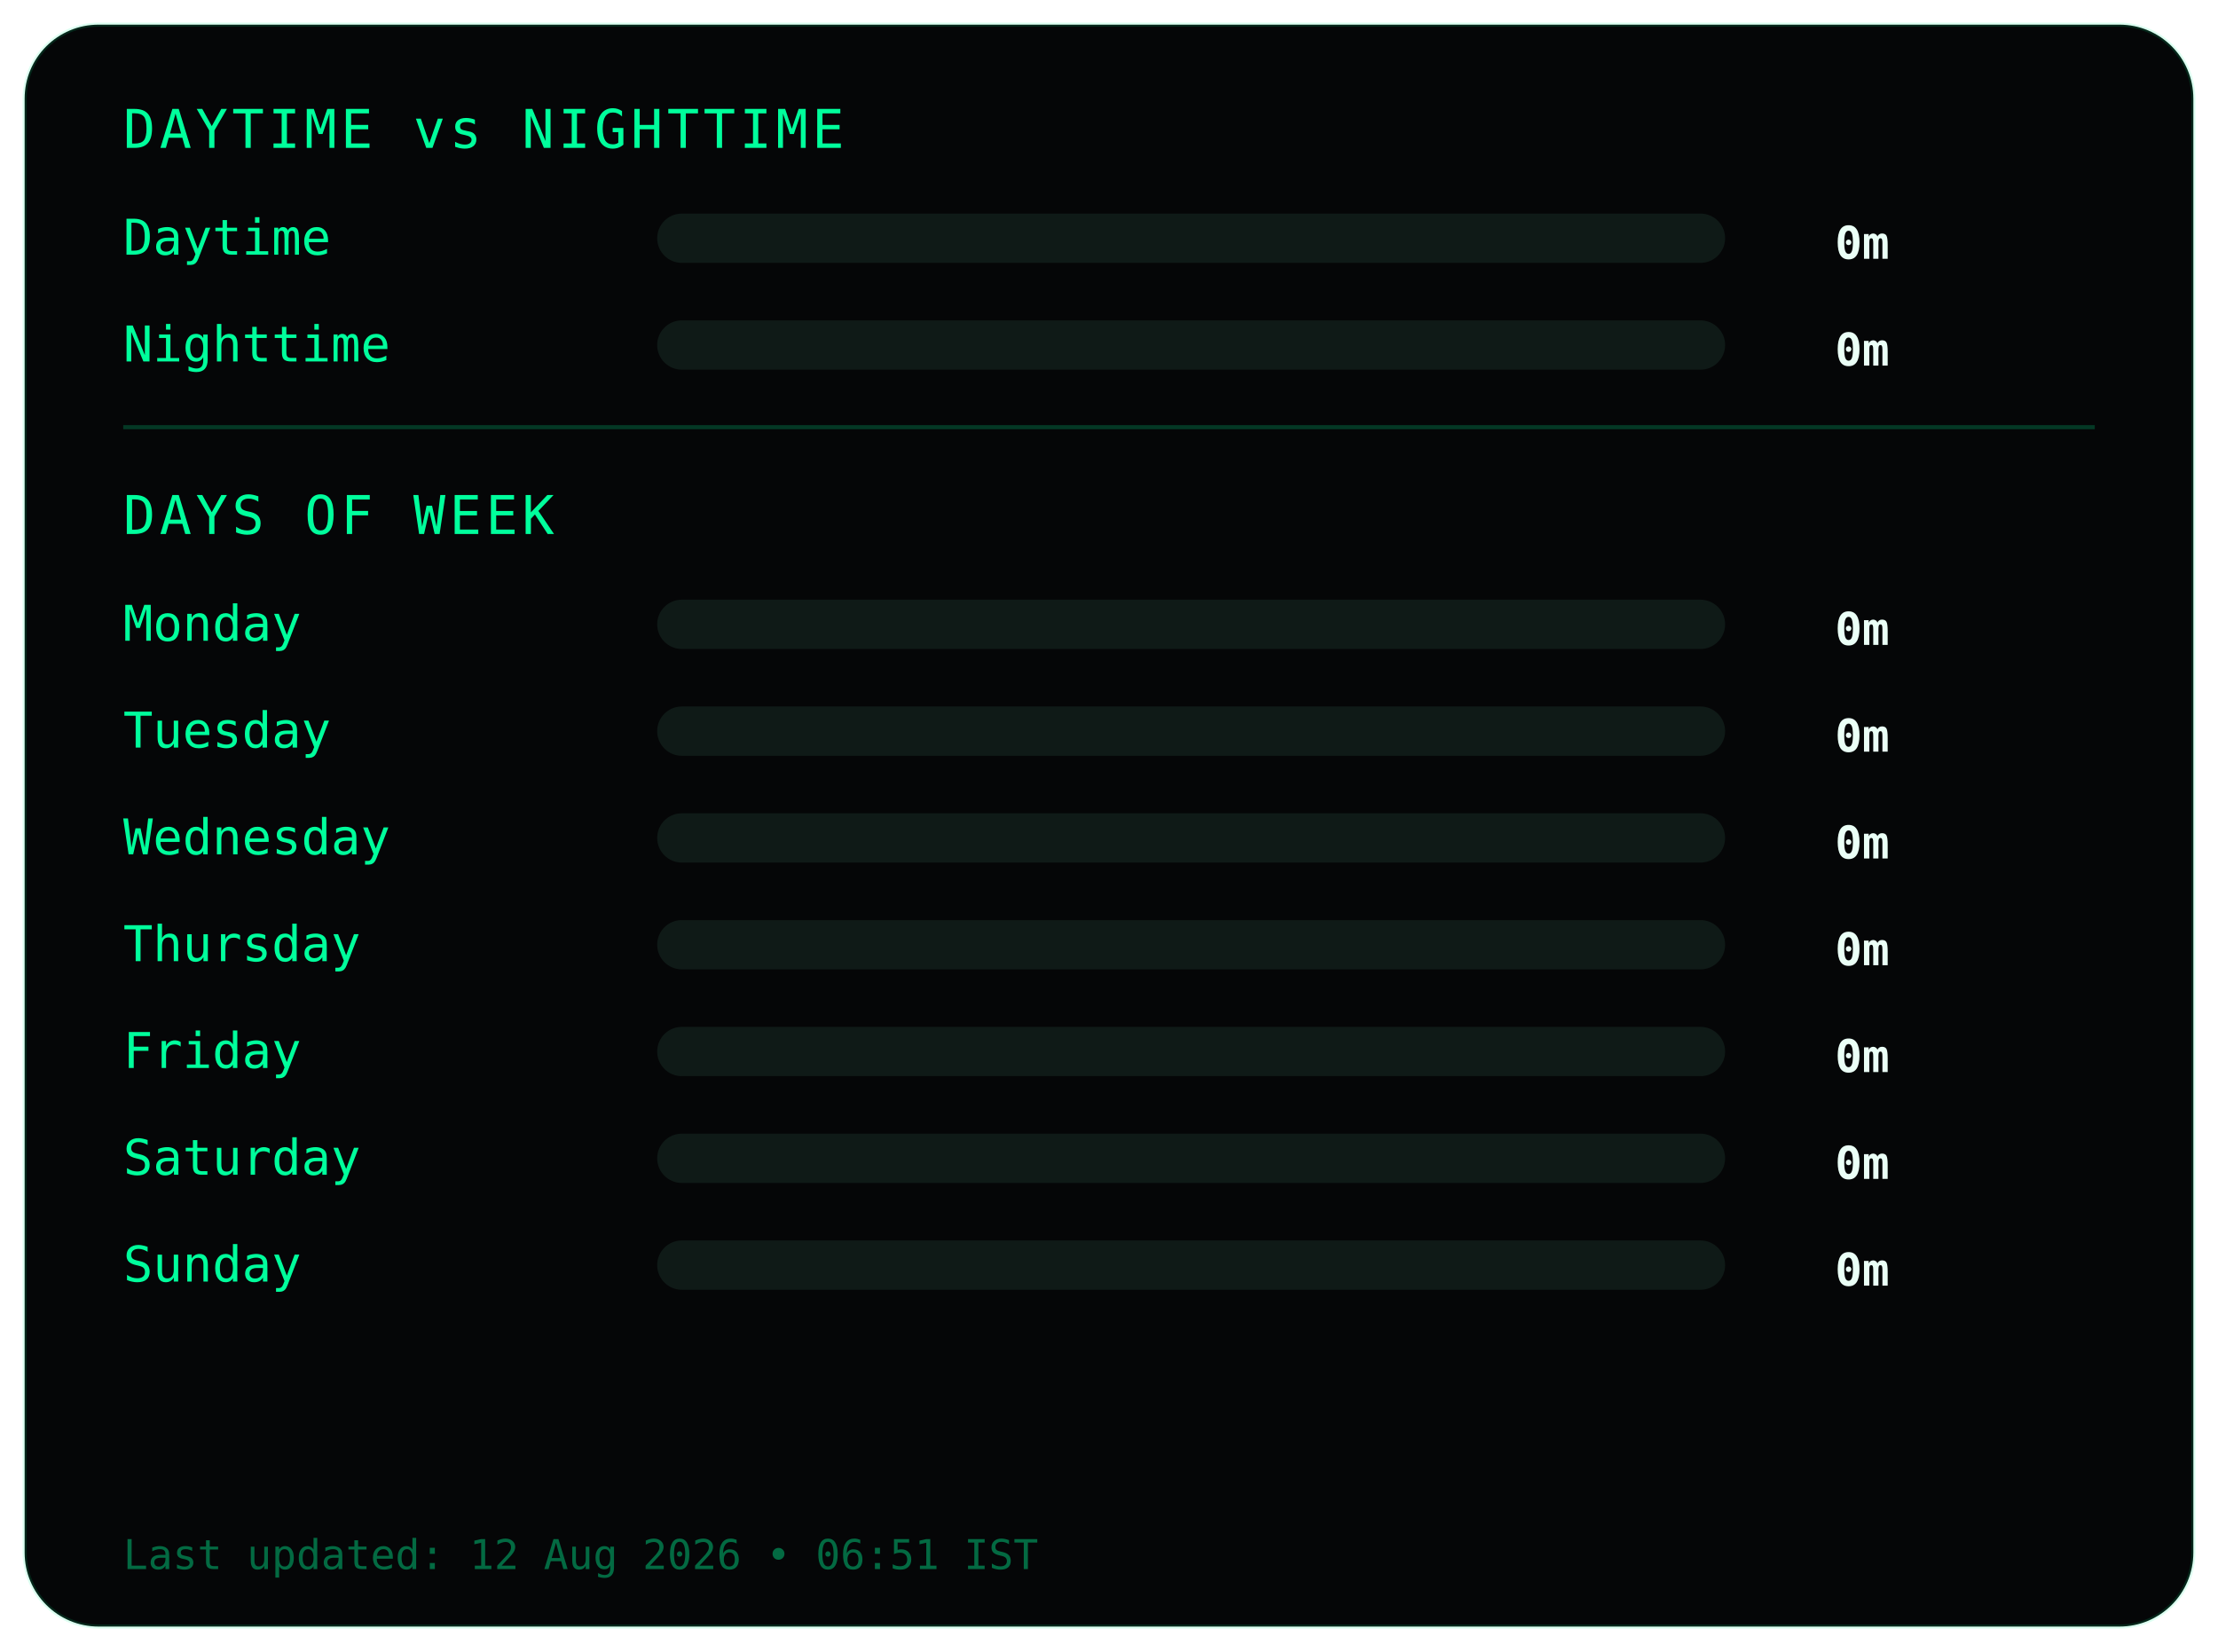
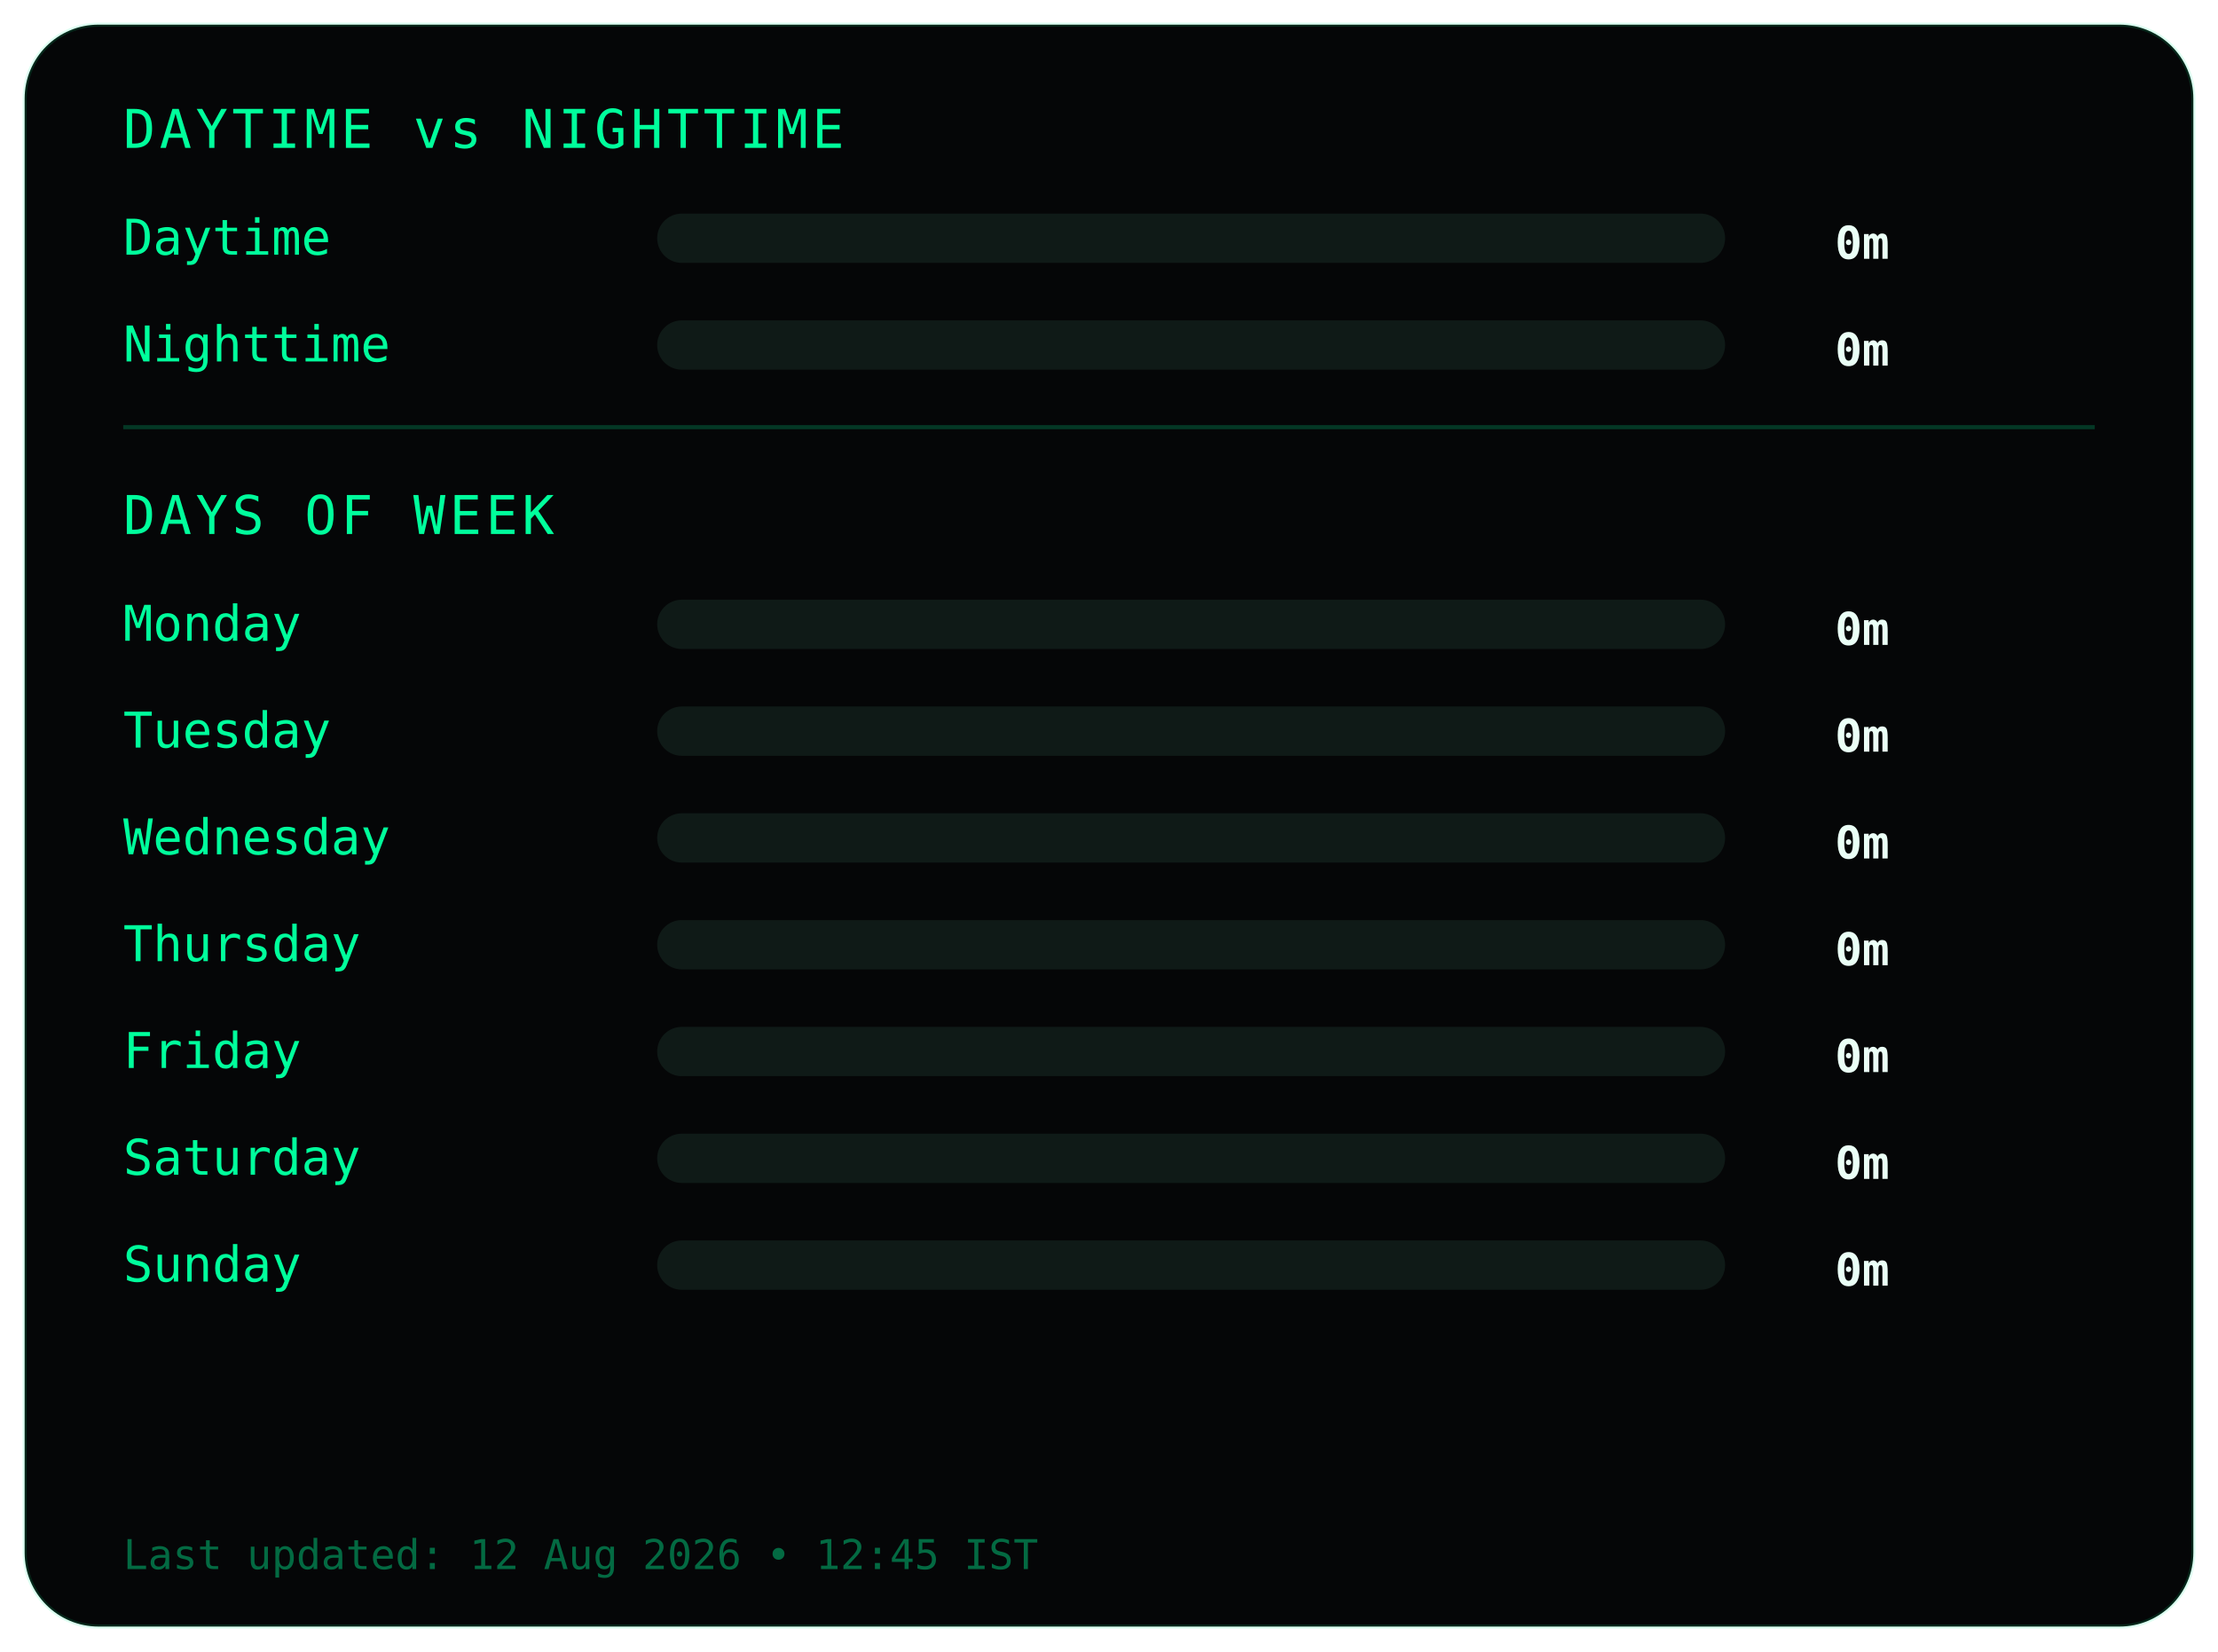
<svg xmlns="http://www.w3.org/2000/svg" width="540" height="402">
  <style>
.frame {
  fill:#050607;
  stroke:#00ff9c22;
  stroke-width:1;
}
.title {
  fill:#00ff9c;
  font-family:monospace;
  font-size:13px;
  letter-spacing:1px;
}
.label {
  fill:#00ff9c;
  font-family:monospace;
  font-size:12px;
}
.value {
  fill:#eafff6;
  font-family:monospace;
  font-size:11px;
  font-weight:bold;
  text-anchor:end;
}
.bar-bg { fill:#0f1a17; }
.bar { fill:#00ff9c; }
.divider { stroke:#00ff9c33; }
.footer {
  fill:#00ff9c66;
  font-family:monospace;
  font-size:10px;
}
</style>
  <rect class="frame" x="6" y="6" rx="18" width="528" height="390" />
  <text class="title" x="30" y="36">DAYTIME vs NIGHTTIME</text>
  <text class="label" x="30" y="62">Daytime</text>
  <rect class="bar-bg" x="160" y="52" width="260" height="12" rx="6" />
  <rect class="bar" x="160" y="52" width="0" height="12" rx="6" />
  <text class="value" x="460" y="63">0m</text>
  <text class="label" x="30" y="88">Nighttime</text>
  <rect class="bar-bg" x="160" y="78" width="260" height="12" rx="6" />
  <rect class="bar" x="160" y="78" width="0" height="12" rx="6" />
  <text class="value" x="460" y="89">0m</text>
  <line class="divider" x1="30" y1="104" x2="510" y2="104" />
  <text class="title" x="30" y="130">DAYS OF WEEK</text>
  <text class="label" x="30" y="156">Monday</text>
  <rect class="bar-bg" x="160" y="146" width="260" height="12" rx="6" />
  <rect class="bar" x="160" y="146" width="0" height="12" rx="6" />
  <text class="value" x="460" y="157">0m</text>
  <text class="label" x="30" y="182">Tuesday</text>
  <rect class="bar-bg" x="160" y="172" width="260" height="12" rx="6" />
  <rect class="bar" x="160" y="172" width="0" height="12" rx="6" />
  <text class="value" x="460" y="183">0m</text>
  <text class="label" x="30" y="208">Wednesday</text>
  <rect class="bar-bg" x="160" y="198" width="260" height="12" rx="6" />
  <rect class="bar" x="160" y="198" width="0" height="12" rx="6" />
  <text class="value" x="460" y="209">0m</text>
  <text class="label" x="30" y="234">Thursday</text>
  <rect class="bar-bg" x="160" y="224" width="260" height="12" rx="6" />
  <rect class="bar" x="160" y="224" width="0" height="12" rx="6" />
  <text class="value" x="460" y="235">0m</text>
  <text class="label" x="30" y="260">Friday</text>
  <rect class="bar-bg" x="160" y="250" width="260" height="12" rx="6" />
  <rect class="bar" x="160" y="250" width="0" height="12" rx="6" />
  <text class="value" x="460" y="261">0m</text>
  <text class="label" x="30" y="286">Saturday</text>
  <rect class="bar-bg" x="160" y="276" width="260" height="12" rx="6" />
  <rect class="bar" x="160" y="276" width="0" height="12" rx="6" />
  <text class="value" x="460" y="287">0m</text>
  <text class="label" x="30" y="312">Sunday</text>
  <rect class="bar-bg" x="160" y="302" width="260" height="12" rx="6" />
  <rect class="bar" x="160" y="302" width="0" height="12" rx="6" />
  <text class="value" x="460" y="313">0m</text>
  <text class="footer" x="30" y="382">
- Last updated: 12 Aug 2026 • 06:51 IST
+ Last updated: 12 Aug 2026 • 12:45 IST
</text>
</svg>
